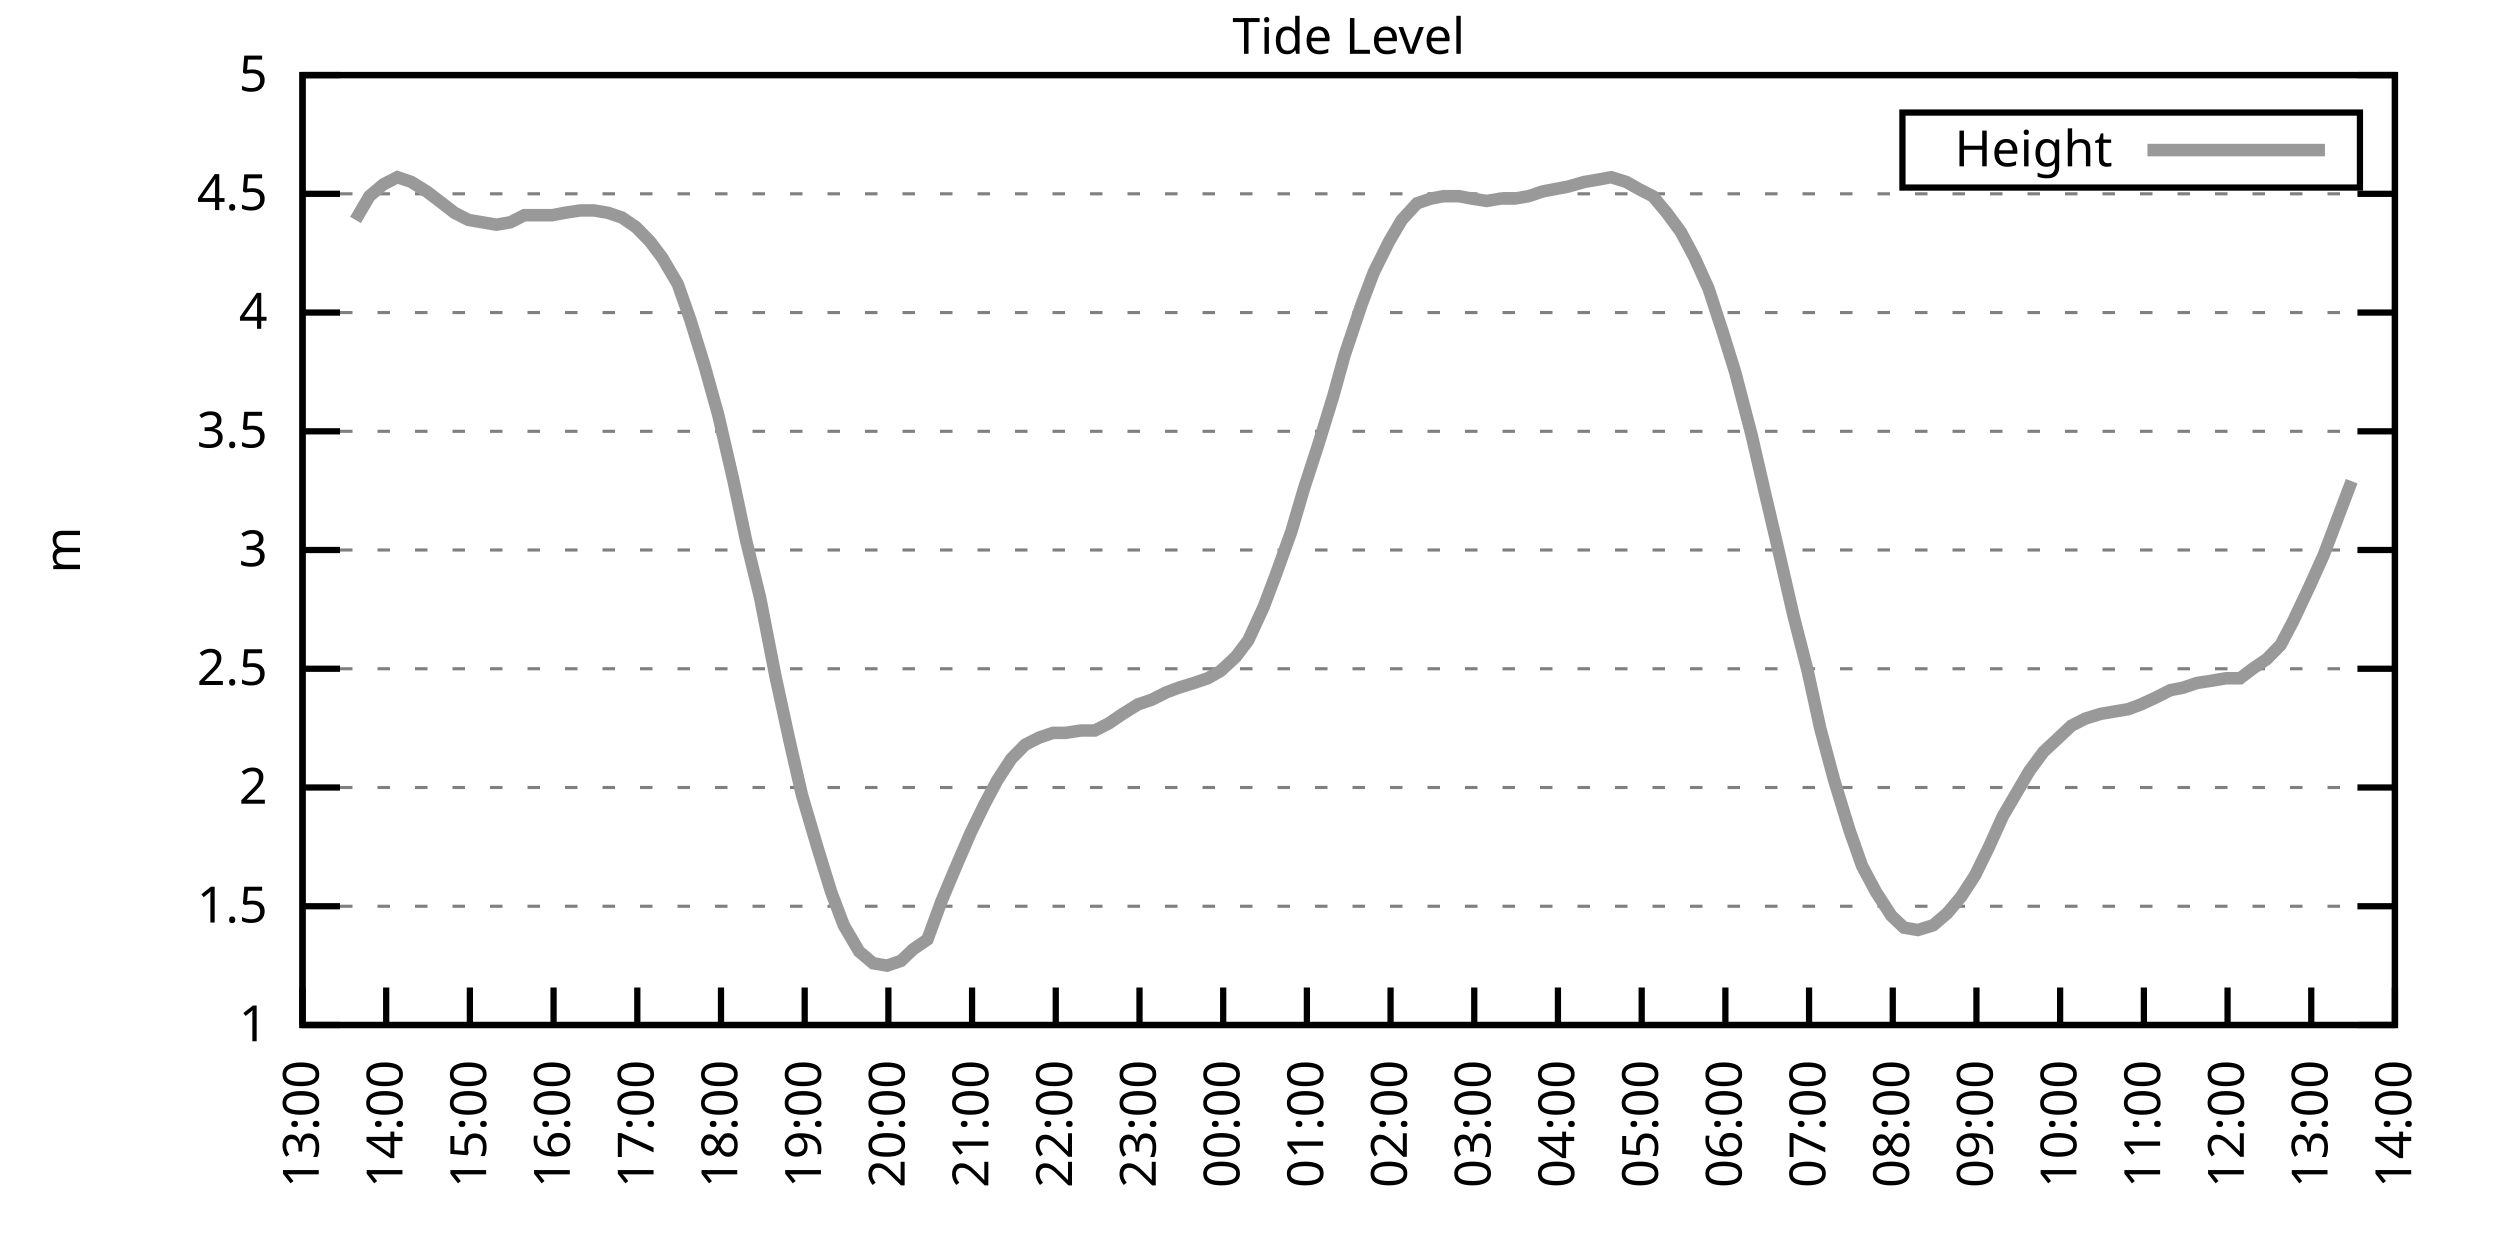
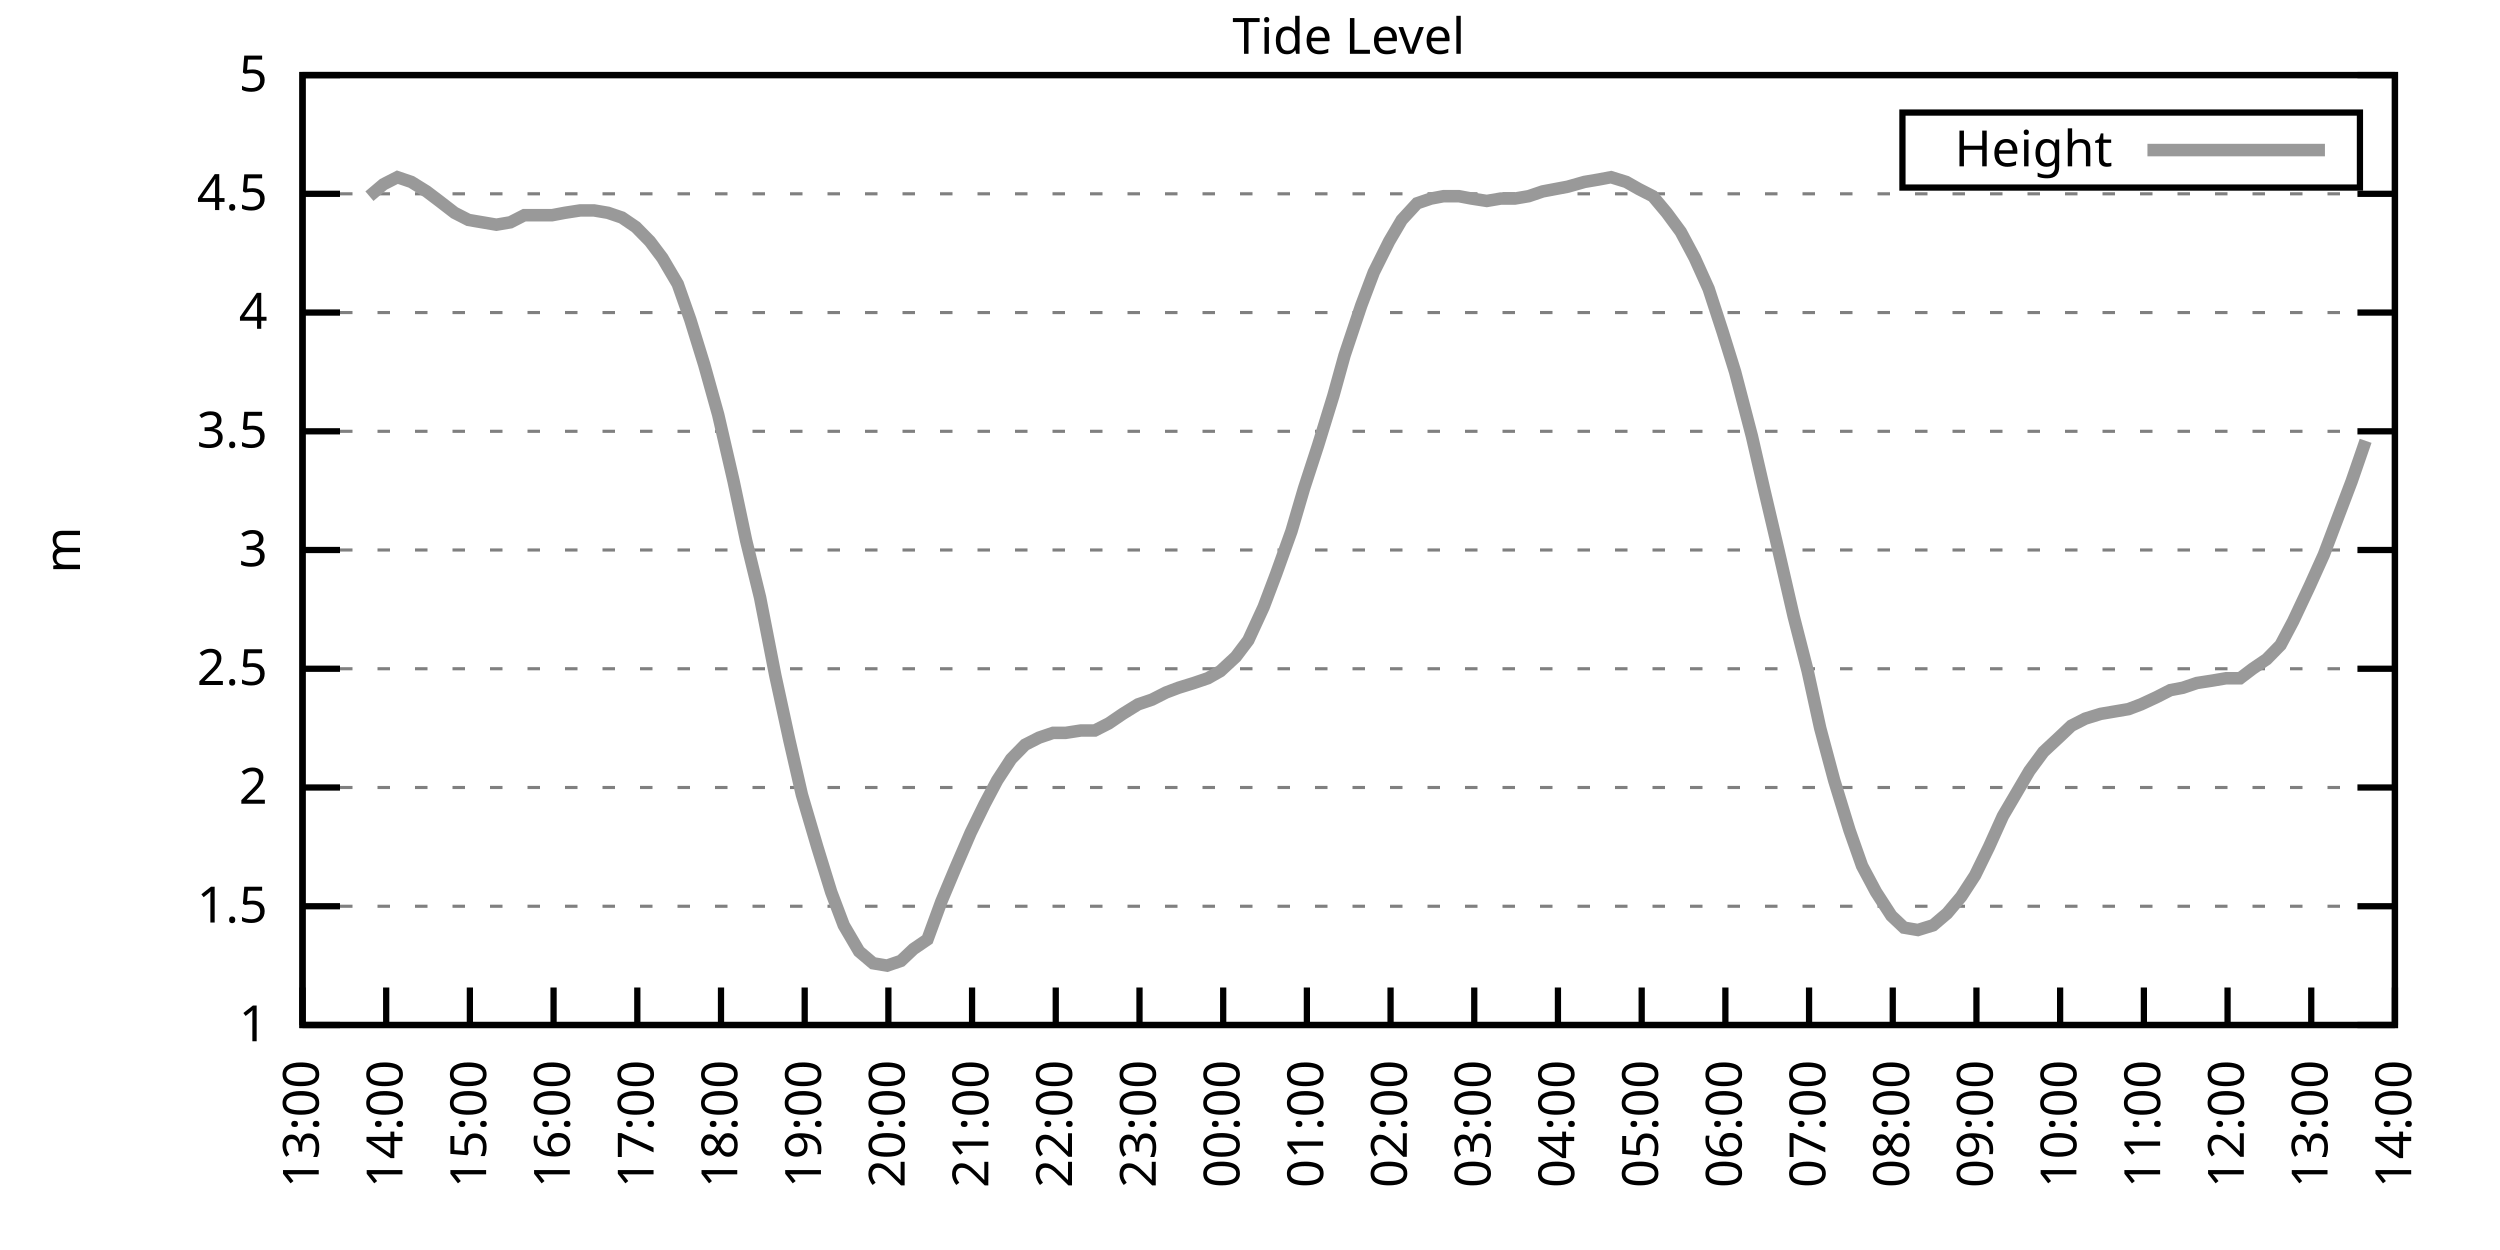
<svg xmlns="http://www.w3.org/2000/svg" xmlns:xlink="http://www.w3.org/1999/xlink" width="400" height="200" viewBox="0 0 400 200">
  <g id="gnuplot_canvas">
    <rect x="0" y="0" width="400" height="200" fill="none" />
    <defs>
      <circle id="gpDot" r="0.5" stroke-width="0.5" stroke="currentColor" />
      <path id="gpPt0" stroke-width="0.333" stroke="currentColor" d="M-1,0 h2 M0,-1 v2" />
      <path id="gpPt1" stroke-width="0.333" stroke="currentColor" d="M-1,-1 L1,1 M1,-1 L-1,1" />
      <path id="gpPt2" stroke-width="0.333" stroke="currentColor" d="M-1,0 L1,0 M0,-1 L0,1 M-1,-1 L1,1 M-1,1 L1,-1" />
      <rect id="gpPt3" stroke-width="0.333" stroke="currentColor" x="-1" y="-1" width="2" height="2" />
      <rect id="gpPt4" stroke-width="0.333" stroke="currentColor" fill="currentColor" x="-1" y="-1" width="2" height="2" />
      <circle id="gpPt5" stroke-width="0.333" stroke="currentColor" cx="0" cy="0" r="1" />
      <use xlink:href="#gpPt5" id="gpPt6" fill="currentColor" stroke="none" />
      <path id="gpPt7" stroke-width="0.333" stroke="currentColor" d="M0,-1.33 L-1.33,0.67 L1.33,0.67 z" />
      <use xlink:href="#gpPt7" id="gpPt8" fill="currentColor" stroke="none" />
      <use xlink:href="#gpPt7" id="gpPt9" stroke="currentColor" transform="rotate(180)" />
      <use xlink:href="#gpPt9" id="gpPt10" fill="currentColor" stroke="none" />
      <use xlink:href="#gpPt3" id="gpPt11" stroke="currentColor" transform="rotate(45)" />
      <use xlink:href="#gpPt11" id="gpPt12" fill="currentColor" stroke="none" />
      <path id="gpPt13" stroke-width="0.333" stroke="currentColor" d="M0,1.330 L1.265,0.411 L0.782,-1.067 L-0.782,-1.076 L-1.265,0.411 z" />
      <use xlink:href="#gpPt13" id="gpPt14" fill="currentColor" stroke="none" />
      <filter id="textbox" filterUnits="objectBoundingBox" x="0" y="0" height="1" width="1">
        <feFlood flood-color="white" flood-opacity="1" result="bgnd" />
        <feComposite in="SourceGraphic" in2="bgnd" operator="atop" />
      </filter>
      <filter id="greybox" filterUnits="objectBoundingBox" x="0" y="0" height="1" width="1">
        <feFlood flood-color="lightgrey" flood-opacity="1" result="grey" />
        <feComposite in="SourceGraphic" in2="grey" operator="atop" />
      </filter>
    </defs>
    <g fill="none" color="white" stroke="currentColor" stroke-width="1.00" stroke-linecap="butt" stroke-linejoin="miter">
</g>
    <g fill="none" color="black" stroke="currentColor" stroke-width="1.00" stroke-linecap="butt" stroke-linejoin="miter">
      <g stroke="none" shape-rendering="crispEdges">
        <polygon fill="rgb(255, 255, 255)" points="48.40,164.00 383.18,164.00 383.18,12.02 48.40,12.02 " />
      </g>
    </g>
    <g fill="none" color="black" stroke="currentColor" stroke-width="1.00" stroke-linecap="butt" stroke-linejoin="miter">
</g>
    <g fill="none" color="black" stroke="black" stroke-width="0.50" stroke-linecap="butt" stroke-linejoin="miter">
</g>
    <g fill="none" color="gray" stroke="currentColor" stroke-width="0.50" stroke-linecap="butt" stroke-linejoin="miter">
      <path stroke="gray" stroke-dasharray="2,4" class="gridline" d="M48.40,164.00 L383.19,164.00  " />
    </g>
    <g fill="none" color="gray" stroke="gray" stroke-width="1.00" stroke-linecap="butt" stroke-linejoin="miter">
</g>
    <g fill="none" color="black" stroke="currentColor" stroke-width="1.00" stroke-linecap="butt" stroke-linejoin="miter">
      <path stroke="black" d="M48.40,164.00 L54.40,164.00 M383.19,164.00 L377.19,164.00  " />
      <g transform="translate(42.80,166.60)" stroke="none" fill="black" font-family="Sans" font-size="8.00" text-anchor="end">
        <text>
          <tspan font-family="Sans"> 1</tspan>
        </text>
      </g>
    </g>
    <g fill="none" color="black" stroke="currentColor" stroke-width="1.00" stroke-linecap="butt" stroke-linejoin="miter">
</g>
    <g fill="none" color="black" stroke="black" stroke-width="0.50" stroke-linecap="butt" stroke-linejoin="miter">
</g>
    <g fill="none" color="gray" stroke="currentColor" stroke-width="0.50" stroke-linecap="butt" stroke-linejoin="miter">
      <path stroke="gray" stroke-dasharray="2,4" class="gridline" d="M48.40,145.00 L383.19,145.00  " />
    </g>
    <g fill="none" color="gray" stroke="gray" stroke-width="1.00" stroke-linecap="butt" stroke-linejoin="miter">
</g>
    <g fill="none" color="black" stroke="currentColor" stroke-width="1.00" stroke-linecap="butt" stroke-linejoin="miter">
      <path stroke="black" d="M48.40,145.00 L54.40,145.00 M383.19,145.00 L377.19,145.00  " />
      <g transform="translate(42.80,147.60)" stroke="none" fill="black" font-family="Sans" font-size="8.00" text-anchor="end">
        <text>
          <tspan font-family="Sans"> 1.5</tspan>
        </text>
      </g>
    </g>
    <g fill="none" color="black" stroke="currentColor" stroke-width="1.00" stroke-linecap="butt" stroke-linejoin="miter">
</g>
    <g fill="none" color="black" stroke="black" stroke-width="0.50" stroke-linecap="butt" stroke-linejoin="miter">
</g>
    <g fill="none" color="gray" stroke="currentColor" stroke-width="0.50" stroke-linecap="butt" stroke-linejoin="miter">
      <path stroke="gray" stroke-dasharray="2,4" class="gridline" d="M48.40,126.00 L383.19,126.00  " />
    </g>
    <g fill="none" color="gray" stroke="gray" stroke-width="1.00" stroke-linecap="butt" stroke-linejoin="miter">
</g>
    <g fill="none" color="black" stroke="currentColor" stroke-width="1.00" stroke-linecap="butt" stroke-linejoin="miter">
      <path stroke="black" d="M48.40,126.00 L54.40,126.00 M383.19,126.00 L377.19,126.00  " />
      <g transform="translate(42.80,128.60)" stroke="none" fill="black" font-family="Sans" font-size="8.00" text-anchor="end">
        <text>
          <tspan font-family="Sans"> 2</tspan>
        </text>
      </g>
    </g>
    <g fill="none" color="black" stroke="currentColor" stroke-width="1.00" stroke-linecap="butt" stroke-linejoin="miter">
</g>
    <g fill="none" color="black" stroke="black" stroke-width="0.50" stroke-linecap="butt" stroke-linejoin="miter">
</g>
    <g fill="none" color="gray" stroke="currentColor" stroke-width="0.50" stroke-linecap="butt" stroke-linejoin="miter">
      <path stroke="gray" stroke-dasharray="2,4" class="gridline" d="M48.40,107.00 L383.19,107.00  " />
    </g>
    <g fill="none" color="gray" stroke="gray" stroke-width="1.00" stroke-linecap="butt" stroke-linejoin="miter">
</g>
    <g fill="none" color="black" stroke="currentColor" stroke-width="1.00" stroke-linecap="butt" stroke-linejoin="miter">
      <path stroke="black" d="M48.40,107.00 L54.40,107.00 M383.19,107.00 L377.19,107.00  " />
      <g transform="translate(42.80,109.60)" stroke="none" fill="black" font-family="Sans" font-size="8.00" text-anchor="end">
        <text>
          <tspan font-family="Sans"> 2.5</tspan>
        </text>
      </g>
    </g>
    <g fill="none" color="black" stroke="currentColor" stroke-width="1.00" stroke-linecap="butt" stroke-linejoin="miter">
</g>
    <g fill="none" color="black" stroke="black" stroke-width="0.50" stroke-linecap="butt" stroke-linejoin="miter">
</g>
    <g fill="none" color="gray" stroke="currentColor" stroke-width="0.50" stroke-linecap="butt" stroke-linejoin="miter">
      <path stroke="gray" stroke-dasharray="2,4" class="gridline" d="M48.40,88.00 L383.19,88.00  " />
    </g>
    <g fill="none" color="gray" stroke="gray" stroke-width="1.00" stroke-linecap="butt" stroke-linejoin="miter">
</g>
    <g fill="none" color="black" stroke="currentColor" stroke-width="1.00" stroke-linecap="butt" stroke-linejoin="miter">
      <path stroke="black" d="M48.40,88.00 L54.40,88.00 M383.19,88.00 L377.19,88.00  " />
      <g transform="translate(42.80,90.60)" stroke="none" fill="black" font-family="Sans" font-size="8.00" text-anchor="end">
        <text>
          <tspan font-family="Sans"> 3</tspan>
        </text>
      </g>
    </g>
    <g fill="none" color="black" stroke="currentColor" stroke-width="1.00" stroke-linecap="butt" stroke-linejoin="miter">
</g>
    <g fill="none" color="black" stroke="black" stroke-width="0.50" stroke-linecap="butt" stroke-linejoin="miter">
</g>
    <g fill="none" color="gray" stroke="currentColor" stroke-width="0.50" stroke-linecap="butt" stroke-linejoin="miter">
      <path stroke="gray" stroke-dasharray="2,4" class="gridline" d="M48.40,69.01 L383.19,69.01  " />
    </g>
    <g fill="none" color="gray" stroke="gray" stroke-width="1.00" stroke-linecap="butt" stroke-linejoin="miter">
</g>
    <g fill="none" color="black" stroke="currentColor" stroke-width="1.00" stroke-linecap="butt" stroke-linejoin="miter">
      <path stroke="black" d="M48.40,69.01 L54.40,69.01 M383.19,69.01 L377.19,69.01  " />
      <g transform="translate(42.80,71.61)" stroke="none" fill="black" font-family="Sans" font-size="8.00" text-anchor="end">
        <text>
          <tspan font-family="Sans"> 3.5</tspan>
        </text>
      </g>
    </g>
    <g fill="none" color="black" stroke="currentColor" stroke-width="1.00" stroke-linecap="butt" stroke-linejoin="miter">
</g>
    <g fill="none" color="black" stroke="black" stroke-width="0.50" stroke-linecap="butt" stroke-linejoin="miter">
</g>
    <g fill="none" color="gray" stroke="currentColor" stroke-width="0.50" stroke-linecap="butt" stroke-linejoin="miter">
      <path stroke="gray" stroke-dasharray="2,4" class="gridline" d="M48.40,50.01 L383.19,50.01  " />
    </g>
    <g fill="none" color="gray" stroke="gray" stroke-width="1.00" stroke-linecap="butt" stroke-linejoin="miter">
</g>
    <g fill="none" color="black" stroke="currentColor" stroke-width="1.00" stroke-linecap="butt" stroke-linejoin="miter">
      <path stroke="black" d="M48.40,50.01 L54.40,50.01 M383.19,50.01 L377.19,50.01  " />
      <g transform="translate(42.80,52.61)" stroke="none" fill="black" font-family="Sans" font-size="8.00" text-anchor="end">
        <text>
          <tspan font-family="Sans"> 4</tspan>
        </text>
      </g>
    </g>
    <g fill="none" color="black" stroke="currentColor" stroke-width="1.00" stroke-linecap="butt" stroke-linejoin="miter">
</g>
    <g fill="none" color="black" stroke="black" stroke-width="0.50" stroke-linecap="butt" stroke-linejoin="miter">
</g>
    <g fill="none" color="gray" stroke="currentColor" stroke-width="0.50" stroke-linecap="butt" stroke-linejoin="miter">
      <path stroke="gray" stroke-dasharray="2,4" class="gridline" d="M48.40,31.01 L383.19,31.01  " />
    </g>
    <g fill="none" color="gray" stroke="gray" stroke-width="1.00" stroke-linecap="butt" stroke-linejoin="miter">
</g>
    <g fill="none" color="black" stroke="currentColor" stroke-width="1.00" stroke-linecap="butt" stroke-linejoin="miter">
      <path stroke="black" d="M48.40,31.01 L54.40,31.01 M383.19,31.01 L377.19,31.01  " />
      <g transform="translate(42.80,33.61)" stroke="none" fill="black" font-family="Sans" font-size="8.00" text-anchor="end">
        <text>
          <tspan font-family="Sans"> 4.5</tspan>
        </text>
      </g>
    </g>
    <g fill="none" color="black" stroke="currentColor" stroke-width="1.00" stroke-linecap="butt" stroke-linejoin="miter">
</g>
    <g fill="none" color="black" stroke="black" stroke-width="0.50" stroke-linecap="butt" stroke-linejoin="miter">
</g>
    <g fill="none" color="gray" stroke="currentColor" stroke-width="0.50" stroke-linecap="butt" stroke-linejoin="miter">
      <path stroke="gray" stroke-dasharray="2,4" class="gridline" d="M48.40,12.01 L383.19,12.01  " />
    </g>
    <g fill="none" color="gray" stroke="gray" stroke-width="1.00" stroke-linecap="butt" stroke-linejoin="miter">
</g>
    <g fill="none" color="black" stroke="currentColor" stroke-width="1.00" stroke-linecap="butt" stroke-linejoin="miter">
      <path stroke="black" d="M48.40,12.01 L54.40,12.01 M383.19,12.01 L377.19,12.01  " />
      <g transform="translate(42.80,14.61)" stroke="none" fill="black" font-family="Sans" font-size="8.00" text-anchor="end">
        <text>
          <tspan font-family="Sans"> 5</tspan>
        </text>
      </g>
    </g>
    <g fill="none" color="black" stroke="currentColor" stroke-width="1.00" stroke-linecap="butt" stroke-linejoin="miter">
      <path stroke="black" d="M48.40,164.00 L48.40,158.00  " />
      <g transform="translate(51.00,169.60) rotate(270.00)" stroke="none" fill="black" font-family="Sans" font-size="8.00" text-anchor="end">
        <text>
          <tspan font-family="Sans">13:00</tspan>
        </text>
      </g>
    </g>
    <g fill="none" color="black" stroke="currentColor" stroke-width="1.00" stroke-linecap="butt" stroke-linejoin="miter">
      <path stroke="black" d="M61.79,164.00 L61.79,158.00  " />
      <g transform="translate(64.39,169.60) rotate(270.00)" stroke="none" fill="black" font-family="Sans" font-size="8.00" text-anchor="end">
        <text>
          <tspan font-family="Sans">14:00</tspan>
        </text>
      </g>
    </g>
    <g fill="none" color="black" stroke="currentColor" stroke-width="1.00" stroke-linecap="butt" stroke-linejoin="miter">
      <path stroke="black" d="M75.18,164.00 L75.18,158.00  " />
      <g transform="translate(77.78,169.60) rotate(270.00)" stroke="none" fill="black" font-family="Sans" font-size="8.00" text-anchor="end">
        <text>
          <tspan font-family="Sans">15:00</tspan>
        </text>
      </g>
    </g>
    <g fill="none" color="black" stroke="currentColor" stroke-width="1.00" stroke-linecap="butt" stroke-linejoin="miter">
      <path stroke="black" d="M88.57,164.00 L88.57,158.00  " />
      <g transform="translate(91.17,169.60) rotate(270.00)" stroke="none" fill="black" font-family="Sans" font-size="8.00" text-anchor="end">
        <text>
          <tspan font-family="Sans">16:00</tspan>
        </text>
      </g>
    </g>
    <g fill="none" color="black" stroke="currentColor" stroke-width="1.00" stroke-linecap="butt" stroke-linejoin="miter">
      <path stroke="black" d="M101.97,164.00 L101.97,158.00  " />
      <g transform="translate(104.57,169.60) rotate(270.00)" stroke="none" fill="black" font-family="Sans" font-size="8.00" text-anchor="end">
        <text>
          <tspan font-family="Sans">17:00</tspan>
        </text>
      </g>
    </g>
    <g fill="none" color="black" stroke="currentColor" stroke-width="1.00" stroke-linecap="butt" stroke-linejoin="miter">
      <path stroke="black" d="M115.36,164.00 L115.36,158.00  " />
      <g transform="translate(117.96,169.60) rotate(270.00)" stroke="none" fill="black" font-family="Sans" font-size="8.00" text-anchor="end">
        <text>
          <tspan font-family="Sans">18:00</tspan>
        </text>
      </g>
    </g>
    <g fill="none" color="black" stroke="currentColor" stroke-width="1.00" stroke-linecap="butt" stroke-linejoin="miter">
      <path stroke="black" d="M128.75,164.00 L128.75,158.00  " />
      <g transform="translate(131.35,169.60) rotate(270.00)" stroke="none" fill="black" font-family="Sans" font-size="8.00" text-anchor="end">
        <text>
          <tspan font-family="Sans">19:00</tspan>
        </text>
      </g>
    </g>
    <g fill="none" color="black" stroke="currentColor" stroke-width="1.00" stroke-linecap="butt" stroke-linejoin="miter">
      <path stroke="black" d="M142.14,164.00 L142.14,158.00  " />
      <g transform="translate(144.74,169.60) rotate(270.00)" stroke="none" fill="black" font-family="Sans" font-size="8.00" text-anchor="end">
        <text>
          <tspan font-family="Sans">20:00</tspan>
        </text>
      </g>
    </g>
    <g fill="none" color="black" stroke="currentColor" stroke-width="1.00" stroke-linecap="butt" stroke-linejoin="miter">
      <path stroke="black" d="M155.53,164.00 L155.53,158.00  " />
      <g transform="translate(158.13,169.60) rotate(270.00)" stroke="none" fill="black" font-family="Sans" font-size="8.00" text-anchor="end">
        <text>
          <tspan font-family="Sans">21:00</tspan>
        </text>
      </g>
    </g>
    <g fill="none" color="black" stroke="currentColor" stroke-width="1.00" stroke-linecap="butt" stroke-linejoin="miter">
      <path stroke="black" d="M168.92,164.00 L168.92,158.00  " />
      <g transform="translate(171.52,169.60) rotate(270.00)" stroke="none" fill="black" font-family="Sans" font-size="8.00" text-anchor="end">
        <text>
          <tspan font-family="Sans">22:00</tspan>
        </text>
      </g>
    </g>
    <g fill="none" color="black" stroke="currentColor" stroke-width="1.00" stroke-linecap="butt" stroke-linejoin="miter">
      <path stroke="black" d="M182.32,164.00 L182.32,158.00  " />
      <g transform="translate(184.92,169.60) rotate(270.00)" stroke="none" fill="black" font-family="Sans" font-size="8.00" text-anchor="end">
        <text>
          <tspan font-family="Sans">23:00</tspan>
        </text>
      </g>
    </g>
    <g fill="none" color="black" stroke="currentColor" stroke-width="1.00" stroke-linecap="butt" stroke-linejoin="miter">
      <path stroke="black" d="M195.71,164.00 L195.71,158.00  " />
      <g transform="translate(198.31,169.60) rotate(270.00)" stroke="none" fill="black" font-family="Sans" font-size="8.00" text-anchor="end">
        <text>
          <tspan font-family="Sans">00:00</tspan>
        </text>
      </g>
    </g>
    <g fill="none" color="black" stroke="currentColor" stroke-width="1.00" stroke-linecap="butt" stroke-linejoin="miter">
      <path stroke="black" d="M209.10,164.00 L209.10,158.00  " />
      <g transform="translate(211.70,169.60) rotate(270.00)" stroke="none" fill="black" font-family="Sans" font-size="8.00" text-anchor="end">
        <text>
          <tspan font-family="Sans">01:00</tspan>
        </text>
      </g>
    </g>
    <g fill="none" color="black" stroke="currentColor" stroke-width="1.00" stroke-linecap="butt" stroke-linejoin="miter">
      <path stroke="black" d="M222.49,164.00 L222.49,158.00  " />
      <g transform="translate(225.09,169.60) rotate(270.00)" stroke="none" fill="black" font-family="Sans" font-size="8.00" text-anchor="end">
        <text>
          <tspan font-family="Sans">02:00</tspan>
        </text>
      </g>
    </g>
    <g fill="none" color="black" stroke="currentColor" stroke-width="1.00" stroke-linecap="butt" stroke-linejoin="miter">
      <path stroke="black" d="M235.88,164.00 L235.88,158.00  " />
      <g transform="translate(238.48,169.60) rotate(270.00)" stroke="none" fill="black" font-family="Sans" font-size="8.00" text-anchor="end">
        <text>
          <tspan font-family="Sans">03:00</tspan>
        </text>
      </g>
    </g>
    <g fill="none" color="black" stroke="currentColor" stroke-width="1.00" stroke-linecap="butt" stroke-linejoin="miter">
      <path stroke="black" d="M249.27,164.00 L249.27,158.00  " />
      <g transform="translate(251.87,169.60) rotate(270.00)" stroke="none" fill="black" font-family="Sans" font-size="8.00" text-anchor="end">
        <text>
          <tspan font-family="Sans">04:00</tspan>
        </text>
      </g>
    </g>
    <g fill="none" color="black" stroke="currentColor" stroke-width="1.00" stroke-linecap="butt" stroke-linejoin="miter">
      <path stroke="black" d="M262.67,164.00 L262.67,158.00  " />
      <g transform="translate(265.27,169.60) rotate(270.00)" stroke="none" fill="black" font-family="Sans" font-size="8.00" text-anchor="end">
        <text>
          <tspan font-family="Sans">05:00</tspan>
        </text>
      </g>
    </g>
    <g fill="none" color="black" stroke="currentColor" stroke-width="1.00" stroke-linecap="butt" stroke-linejoin="miter">
      <path stroke="black" d="M276.06,164.00 L276.06,158.00  " />
      <g transform="translate(278.66,169.60) rotate(270.00)" stroke="none" fill="black" font-family="Sans" font-size="8.00" text-anchor="end">
        <text>
          <tspan font-family="Sans">06:00</tspan>
        </text>
      </g>
    </g>
    <g fill="none" color="black" stroke="currentColor" stroke-width="1.00" stroke-linecap="butt" stroke-linejoin="miter">
      <path stroke="black" d="M289.45,164.00 L289.45,158.00  " />
      <g transform="translate(292.05,169.60) rotate(270.00)" stroke="none" fill="black" font-family="Sans" font-size="8.00" text-anchor="end">
        <text>
          <tspan font-family="Sans">07:00</tspan>
        </text>
      </g>
    </g>
    <g fill="none" color="black" stroke="currentColor" stroke-width="1.00" stroke-linecap="butt" stroke-linejoin="miter">
      <path stroke="black" d="M302.84,164.00 L302.84,158.00  " />
      <g transform="translate(305.44,169.60) rotate(270.00)" stroke="none" fill="black" font-family="Sans" font-size="8.00" text-anchor="end">
        <text>
          <tspan font-family="Sans">08:00</tspan>
        </text>
      </g>
    </g>
    <g fill="none" color="black" stroke="currentColor" stroke-width="1.00" stroke-linecap="butt" stroke-linejoin="miter">
      <path stroke="black" d="M316.23,164.00 L316.23,158.00  " />
      <g transform="translate(318.83,169.60) rotate(270.00)" stroke="none" fill="black" font-family="Sans" font-size="8.00" text-anchor="end">
        <text>
          <tspan font-family="Sans">09:00</tspan>
        </text>
      </g>
    </g>
    <g fill="none" color="black" stroke="currentColor" stroke-width="1.00" stroke-linecap="butt" stroke-linejoin="miter">
      <path stroke="black" d="M329.62,164.00 L329.62,158.00  " />
      <g transform="translate(332.22,169.60) rotate(270.00)" stroke="none" fill="black" font-family="Sans" font-size="8.00" text-anchor="end">
        <text>
          <tspan font-family="Sans">10:00</tspan>
        </text>
      </g>
    </g>
    <g fill="none" color="black" stroke="currentColor" stroke-width="1.00" stroke-linecap="butt" stroke-linejoin="miter">
      <path stroke="black" d="M343.02,164.00 L343.02,158.00  " />
      <g transform="translate(345.62,169.60) rotate(270.00)" stroke="none" fill="black" font-family="Sans" font-size="8.00" text-anchor="end">
        <text>
          <tspan font-family="Sans">11:00</tspan>
        </text>
      </g>
    </g>
    <g fill="none" color="black" stroke="currentColor" stroke-width="1.00" stroke-linecap="butt" stroke-linejoin="miter">
      <path stroke="black" d="M356.41,164.00 L356.41,158.00  " />
      <g transform="translate(359.01,169.60) rotate(270.00)" stroke="none" fill="black" font-family="Sans" font-size="8.00" text-anchor="end">
        <text>
          <tspan font-family="Sans">12:00</tspan>
        </text>
      </g>
    </g>
    <g fill="none" color="black" stroke="currentColor" stroke-width="1.00" stroke-linecap="butt" stroke-linejoin="miter">
      <path stroke="black" d="M369.80,164.00 L369.80,158.00  " />
      <g transform="translate(372.40,169.60) rotate(270.00)" stroke="none" fill="black" font-family="Sans" font-size="8.00" text-anchor="end">
        <text>
          <tspan font-family="Sans">13:00</tspan>
        </text>
      </g>
    </g>
    <g fill="none" color="black" stroke="currentColor" stroke-width="1.00" stroke-linecap="butt" stroke-linejoin="miter">
      <path stroke="black" d="M383.19,164.00 L383.19,158.00  " />
      <g transform="translate(385.79,169.60) rotate(270.00)" stroke="none" fill="black" font-family="Sans" font-size="8.00" text-anchor="end">
        <text>
          <tspan font-family="Sans">14:00</tspan>
        </text>
      </g>
    </g>
    <g fill="none" color="black" stroke="currentColor" stroke-width="1.00" stroke-linecap="butt" stroke-linejoin="miter">
</g>
    <g fill="none" color="black" stroke="currentColor" stroke-width="1.00" stroke-linecap="butt" stroke-linejoin="miter">
      <path stroke="black" d="M48.40,12.01 L48.40,164.00 L383.19,164.00 L383.19,12.01 L48.40,12.01 Z  " />
    </g>
    <g fill="none" color="black" stroke="currentColor" stroke-width="1.00" stroke-linecap="butt" stroke-linejoin="miter">
</g>
    <g fill="none" color="black" stroke="currentColor" stroke-width="1.00" stroke-linecap="butt" stroke-linejoin="miter">
      <path stroke="black" d="M304.39,30.01 L304.39,18.01 L377.59,18.01 L377.59,30.01 L304.39,30.01 Z  " />
    </g>
    <g id="Tide_level_plot_1">
      <g fill="none" color="white" stroke="black" stroke-width="2.00" stroke-linecap="butt" stroke-linejoin="miter">
</g>
      <g fill="none" color="black" stroke="currentColor" stroke-width="2.00" stroke-linecap="butt" stroke-linejoin="miter">
        <g transform="translate(337.99,26.61)" stroke="none" fill="black" font-family="Sans" font-size="8.00" text-anchor="end">
          <text>
            <tspan font-family="Sans">Height</tspan>
          </text>
        </g>
      </g>
      <g fill="none" color="black" stroke="currentColor" stroke-width="2.00" stroke-linecap="butt" stroke-linejoin="miter">
-         <path stroke="rgb(153, 153, 153)" d="M343.59,24.01 L371.99,24.01 M56.88,35.19 L59.11,31.39 L61.35,29.49 L63.58,28.35 L65.81,29.11 L68.26,30.63   L70.27,32.15 L72.73,34.05 L74.96,35.19 L77.19,35.57 L79.42,35.95 L81.66,35.57 L83.89,34.43 L86.12,34.43   L88.35,34.43 L90.36,34.05 L92.82,33.67 L95.05,33.67 L97.28,34.05 L99.51,34.81 L101.74,36.33 L103.98,38.61   L105.98,41.27 L108.44,45.45 L110.45,51.15 L112.68,58.37 L114.91,66.35 L117.37,76.99 L119.38,86.49 L121.61,95.60   L124.06,108.14 L126.29,118.40 L128.30,127.14 L130.76,135.50 L132.99,142.72 L135.00,148.04 L137.45,152.22 L139.69,154.12   L141.92,154.50 L144.15,153.74 L146.16,151.84 L148.39,150.32 L150.62,144.24 L152.85,138.92 L155.31,133.22 L157.54,128.66   L159.55,124.86 L161.78,121.44 L164.01,119.16 L166.25,118.02 L168.48,117.26 L170.49,117.26 L172.94,116.88 L175.17,116.88   L177.41,115.74 L179.64,114.22 L182.09,112.70 L184.32,111.94 L186.56,110.80 L188.57,110.04 L191.02,109.28 L193.25,108.52   L195.26,107.38 L197.72,105.10 L199.73,102.44 L202.18,97.12 L204.19,91.80 L206.64,84.97 L208.65,78.13 L210.88,71.29   L213.34,63.31 L215.13,56.85 L217.80,48.87 L219.81,43.55 L222.27,38.61 L224.28,35.19 L226.73,32.53 L228.96,31.77   L230.97,31.39 L233.43,31.39 L235.44,31.77 L237.89,32.15 L240.12,31.77 L242.36,31.77 L244.59,31.39 L246.82,30.63   L248.83,30.25 L250.84,29.87 L253.51,29.11 L255.75,28.73 L257.76,28.35 L260.21,29.11 L262.22,30.25 L264.45,31.39   L266.68,34.05 L268.92,37.09 L271.15,41.27 L273.38,46.21 L275.61,53.05 L277.62,59.51 L280.30,69.77 L282.31,78.51   L284.54,88.00 L286.99,98.64 L289.23,107.38 L291.23,116.50 L293.47,124.86 L295.92,132.84 L297.93,138.54 L300.16,142.72   L302.62,146.52 L304.63,148.42 L306.86,148.80 L309.31,148.04 L311.54,146.14 L313.78,143.48 L316.01,140.06 L318.24,135.50   L320.47,130.56 L322.48,127.14 L324.71,123.34 L326.95,120.30 L329.40,118.02 L331.41,116.12 L333.64,114.98 L336.10,114.22   L338.33,113.84 L340.56,113.46 L342.57,112.70 L345.02,111.56 L347.26,110.42 L349.26,110.04 L351.50,109.28 L353.95,108.90   L356.18,108.52 L358.42,108.52 L360.42,107.00 L362.66,105.48 L364.89,103.20 L366.90,99.40 L369.58,93.70 L371.81,88.76   L373.82,83.45 L376.27,76.99  " />
+         <path stroke="rgb(153, 153, 153)" d="M343.59,24.01 L371.99,24.01 M59.11,31.39 L61.35,29.49 L63.58,28.35 L65.81,29.11 L68.26,30.63 L70.27,32.15   L72.73,34.05 L74.96,35.19 L77.19,35.57 L79.42,35.95 L81.66,35.57 L83.89,34.43 L86.12,34.43 L88.35,34.43   L90.36,34.05 L92.82,33.67 L95.05,33.67 L97.28,34.05 L99.51,34.81 L101.74,36.33 L103.98,38.61 L105.98,41.27   L108.44,45.45 L110.45,51.15 L112.68,58.37 L114.91,66.35 L117.37,76.99 L119.38,86.49 L121.61,95.60 L124.06,108.14   L126.29,118.40 L128.30,127.14 L130.76,135.50 L132.99,142.72 L135.00,148.04 L137.45,152.22 L139.69,154.12 L141.92,154.50   L144.15,153.74 L146.16,151.84 L148.39,150.32 L150.62,144.24 L152.85,138.92 L155.31,133.22 L157.54,128.66 L159.55,124.86   L161.78,121.44 L164.01,119.16 L166.25,118.02 L168.48,117.26 L170.49,117.26 L172.94,116.88 L175.17,116.88 L177.41,115.74   L179.64,114.22 L182.09,112.70 L184.32,111.94 L186.56,110.80 L188.57,110.04 L191.02,109.28 L193.25,108.52 L195.26,107.38   L197.72,105.10 L199.73,102.44 L202.18,97.12 L204.19,91.80 L206.64,84.97 L208.65,78.13 L210.88,71.29 L213.34,63.31   L215.13,56.85 L217.80,48.87 L219.81,43.55 L222.27,38.61 L224.28,35.19 L226.73,32.53 L228.96,31.77 L230.97,31.39   L233.43,31.39 L235.44,31.77 L237.89,32.15 L240.12,31.77 L242.36,31.77 L244.59,31.39 L246.82,30.63 L248.83,30.25   L250.84,29.87 L253.51,29.11 L255.75,28.73 L257.76,28.35 L260.21,29.11 L262.22,30.25 L264.45,31.39 L266.68,34.05   L268.92,37.09 L271.15,41.27 L273.38,46.21 L275.61,53.05 L277.62,59.51 L280.30,69.77 L282.31,78.51 L284.54,88.00   L286.99,98.64 L289.23,107.38 L291.23,116.50 L293.47,124.86 L295.92,132.84 L297.93,138.54 L300.16,142.72 L302.62,146.52   L304.63,148.42 L306.86,148.80 L309.31,148.04 L311.54,146.14 L313.78,143.48 L316.01,140.06 L318.24,135.50 L320.47,130.56   L322.48,127.14 L324.71,123.34 L326.95,120.30 L329.40,118.02 L331.41,116.12 L333.64,114.98 L336.10,114.22 L338.33,113.84   L340.56,113.46 L342.57,112.70 L345.02,111.56 L347.26,110.42 L349.26,110.04 L351.50,109.28 L353.95,108.90 L356.18,108.52   L358.42,108.52 L360.42,107.00 L362.66,105.48 L364.89,103.20 L366.90,99.40 L369.58,93.70 L371.81,88.76 L373.82,83.45   L376.27,76.99 L378.50,70.53  " />
      </g>
    </g>
    <g fill="none" color="black" stroke="currentColor" stroke-width="2.00" stroke-linecap="butt" stroke-linejoin="miter">
</g>
    <g fill="none" color="black" stroke="black" stroke-width="1.00" stroke-linecap="butt" stroke-linejoin="miter">
</g>
    <g fill="none" color="black" stroke="currentColor" stroke-width="1.00" stroke-linecap="butt" stroke-linejoin="miter">
      <path stroke="black" d="M48.40,12.01 L48.40,164.00 L383.19,164.00 L383.19,12.01 L48.40,12.01 Z  " />
      <g transform="translate(12.80,88.01) rotate(270.00)" stroke="none" fill="black" font-family="Sans" font-size="8.00" text-anchor="middle">
        <text>
          <tspan font-family="Sans">m</tspan>
        </text>
      </g>
    </g>
    <g fill="none" color="black" stroke="currentColor" stroke-width="1.00" stroke-linecap="butt" stroke-linejoin="miter">
</g>
    <g fill="none" color="black" stroke="currentColor" stroke-width="1.00" stroke-linecap="butt" stroke-linejoin="miter">
      <g transform="translate(215.79,8.61)" stroke="none" fill="black" font-family="Sans" font-size="8.00" text-anchor="middle">
        <text>
          <tspan font-family="Sans">Tide Level</tspan>
        </text>
      </g>
    </g>
    <g fill="none" color="black" stroke="currentColor" stroke-width="1.00" stroke-linecap="butt" stroke-linejoin="miter">
</g>
  </g>
</svg>
